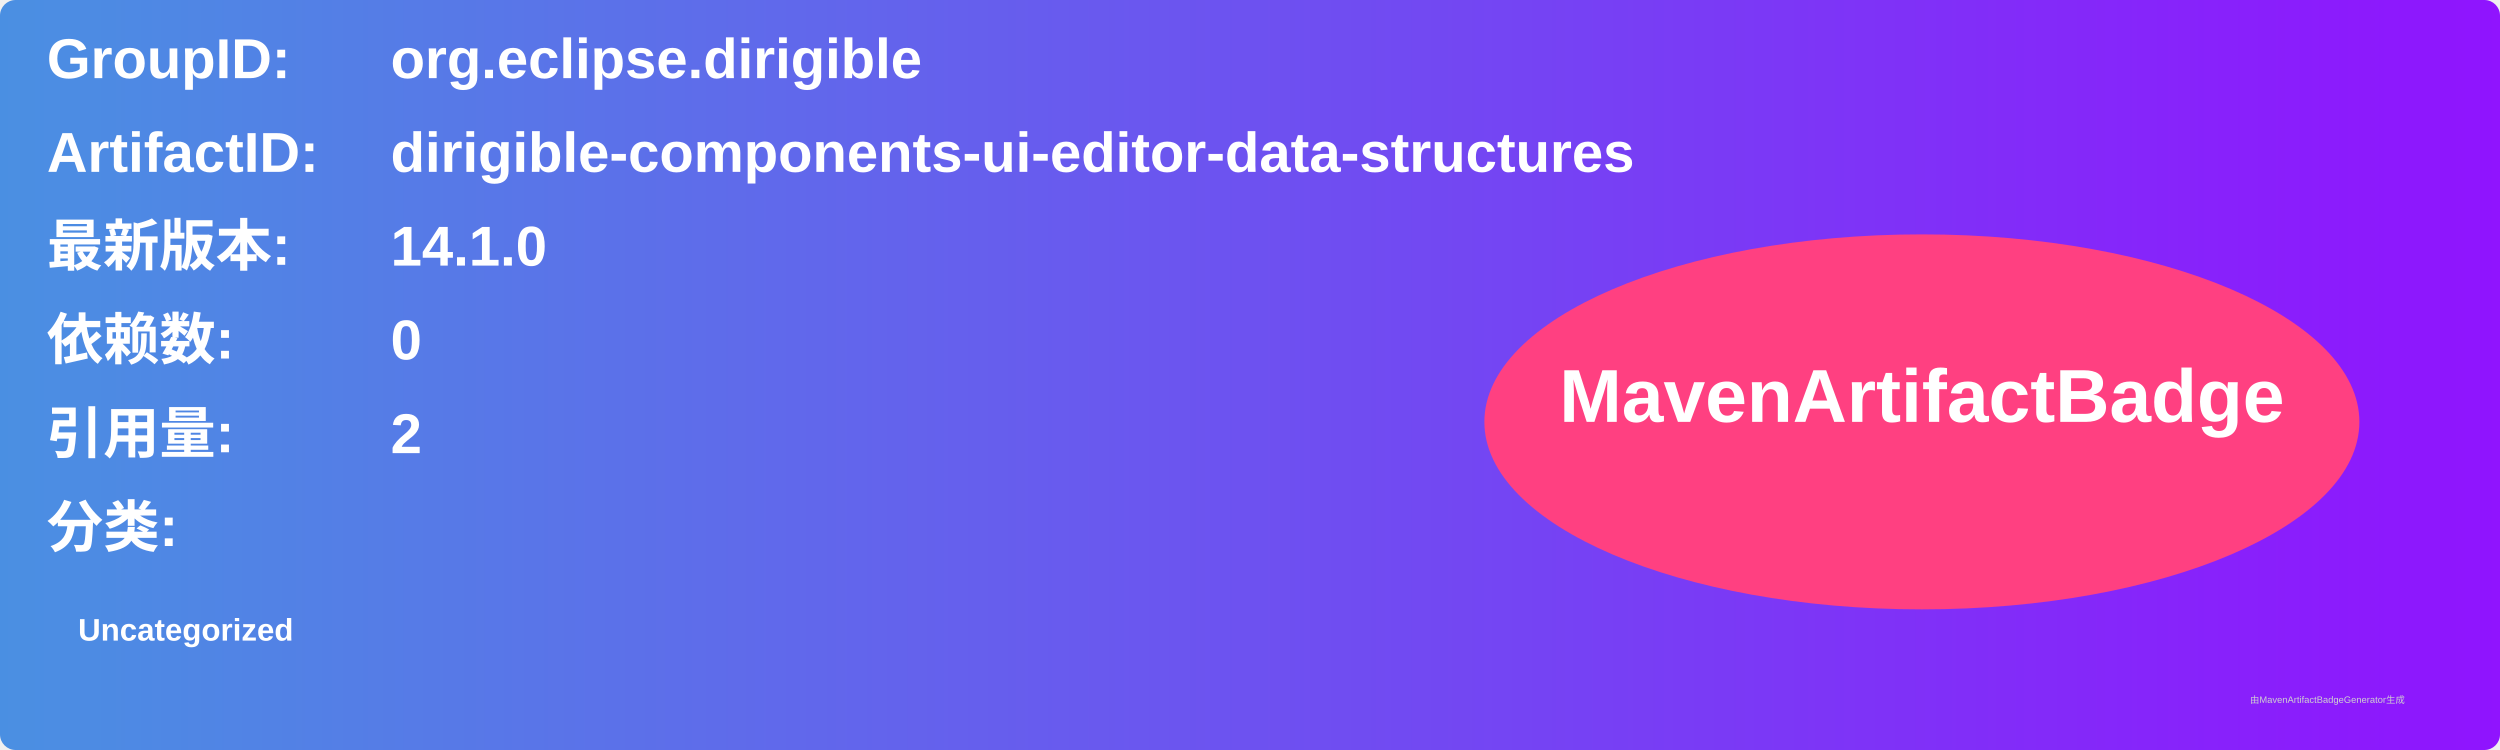
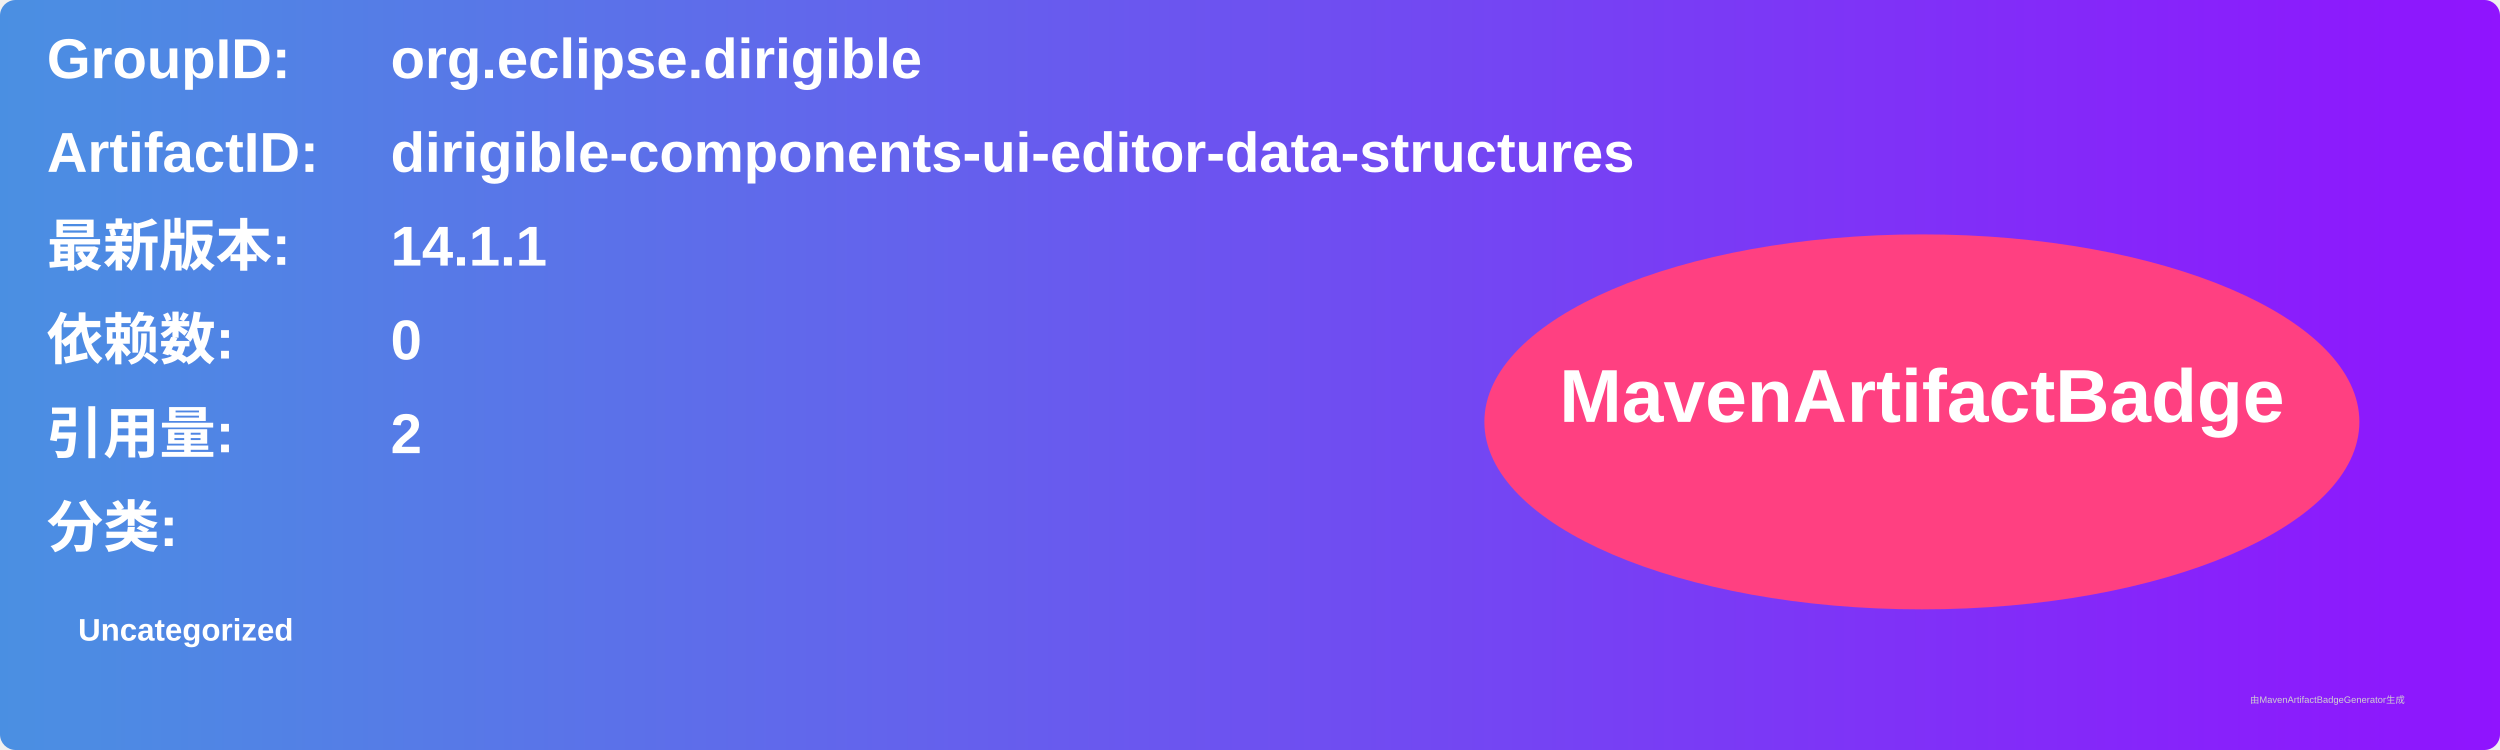
<svg xmlns="http://www.w3.org/2000/svg" width="800" height="240" viewBox="0 0 800 240">
  <linearGradient id="grad" x1="0%" y1="0%" x2="100%" y2="0%">
    <stop offset="0%" stop-color="#4a90e2" />
    <stop offset="100%" stop-color="#9013fe" />
  </linearGradient>
  <rect width="100%" height="100%" rx="5" ry="5" fill="url(#grad)" />
  <g transform="translate(15, 15)">
    <text x="0" y="10" font-family="Arial" font-size="18" fill="white" font-weight="bold" width="260">GroupID:</text>
    <text x="110" y="10" font-family="Arial" font-size="18" fill="white" font-weight="bold" width="460">org.eclipse.dirigible</text>
    <text x="0" y="40" font-family="Arial" font-size="18" fill="white" font-weight="bold" width="260">ArtifactID:</text>
    <text x="110" y="40" font-family="Arial" font-size="18" fill="white" font-weight="bold" width="460">dirigible-components-ui-editor-data-structures</text>
    <text x="0" y="70" font-family="Arial" font-size="18" fill="white" font-weight="bold">最新版本:</text>
    <text x="110" y="70" font-family="Arial" font-size="18" fill="white" font-weight="bold">
-       <tspan font-weight="bold">14.1.0</tspan>
+       <tspan font-weight="bold">14.1.1</tspan>
    </text>
    <text x="0" y="100" font-family="Arial" font-size="18" fill="white" font-weight="bold">依赖数: </text>
    <text x="110" y="100" font-family="Arial" font-size="18" fill="white">
      <tspan font-weight="bold">0</tspan>
    </text>
    <text x="0" y="130" font-family="Arial" font-size="18" fill="white" font-weight="bold">引用量: </text>
    <text x="110" y="130" font-family="Arial" font-size="18" fill="white">
      <tspan font-weight="bold">2</tspan>
    </text>
    <text x="0" y="160" font-family="Arial" font-size="18" fill="white" font-weight="bold">分类:</text>
    <text x="10" y="190" font-family="Arial" font-size="10" fill="white">
      <tspan font-weight="bold">Uncategorized</tspan>
    </text>
    <ellipse cx="600" cy="120" rx="140" ry="60" fill="#ff4081" />
    <text x="600" y="120" text-anchor="middle" font-family="Arial" font-size="24" fill="white" font-weight="bold">MavenArtifactBadge</text>
  </g>
  <text x="720" y="225" font-family="Arial" font-size="3" fill="#d0d0d0">由MavenArtifactBadgeGenerator生成</text>
</svg>
